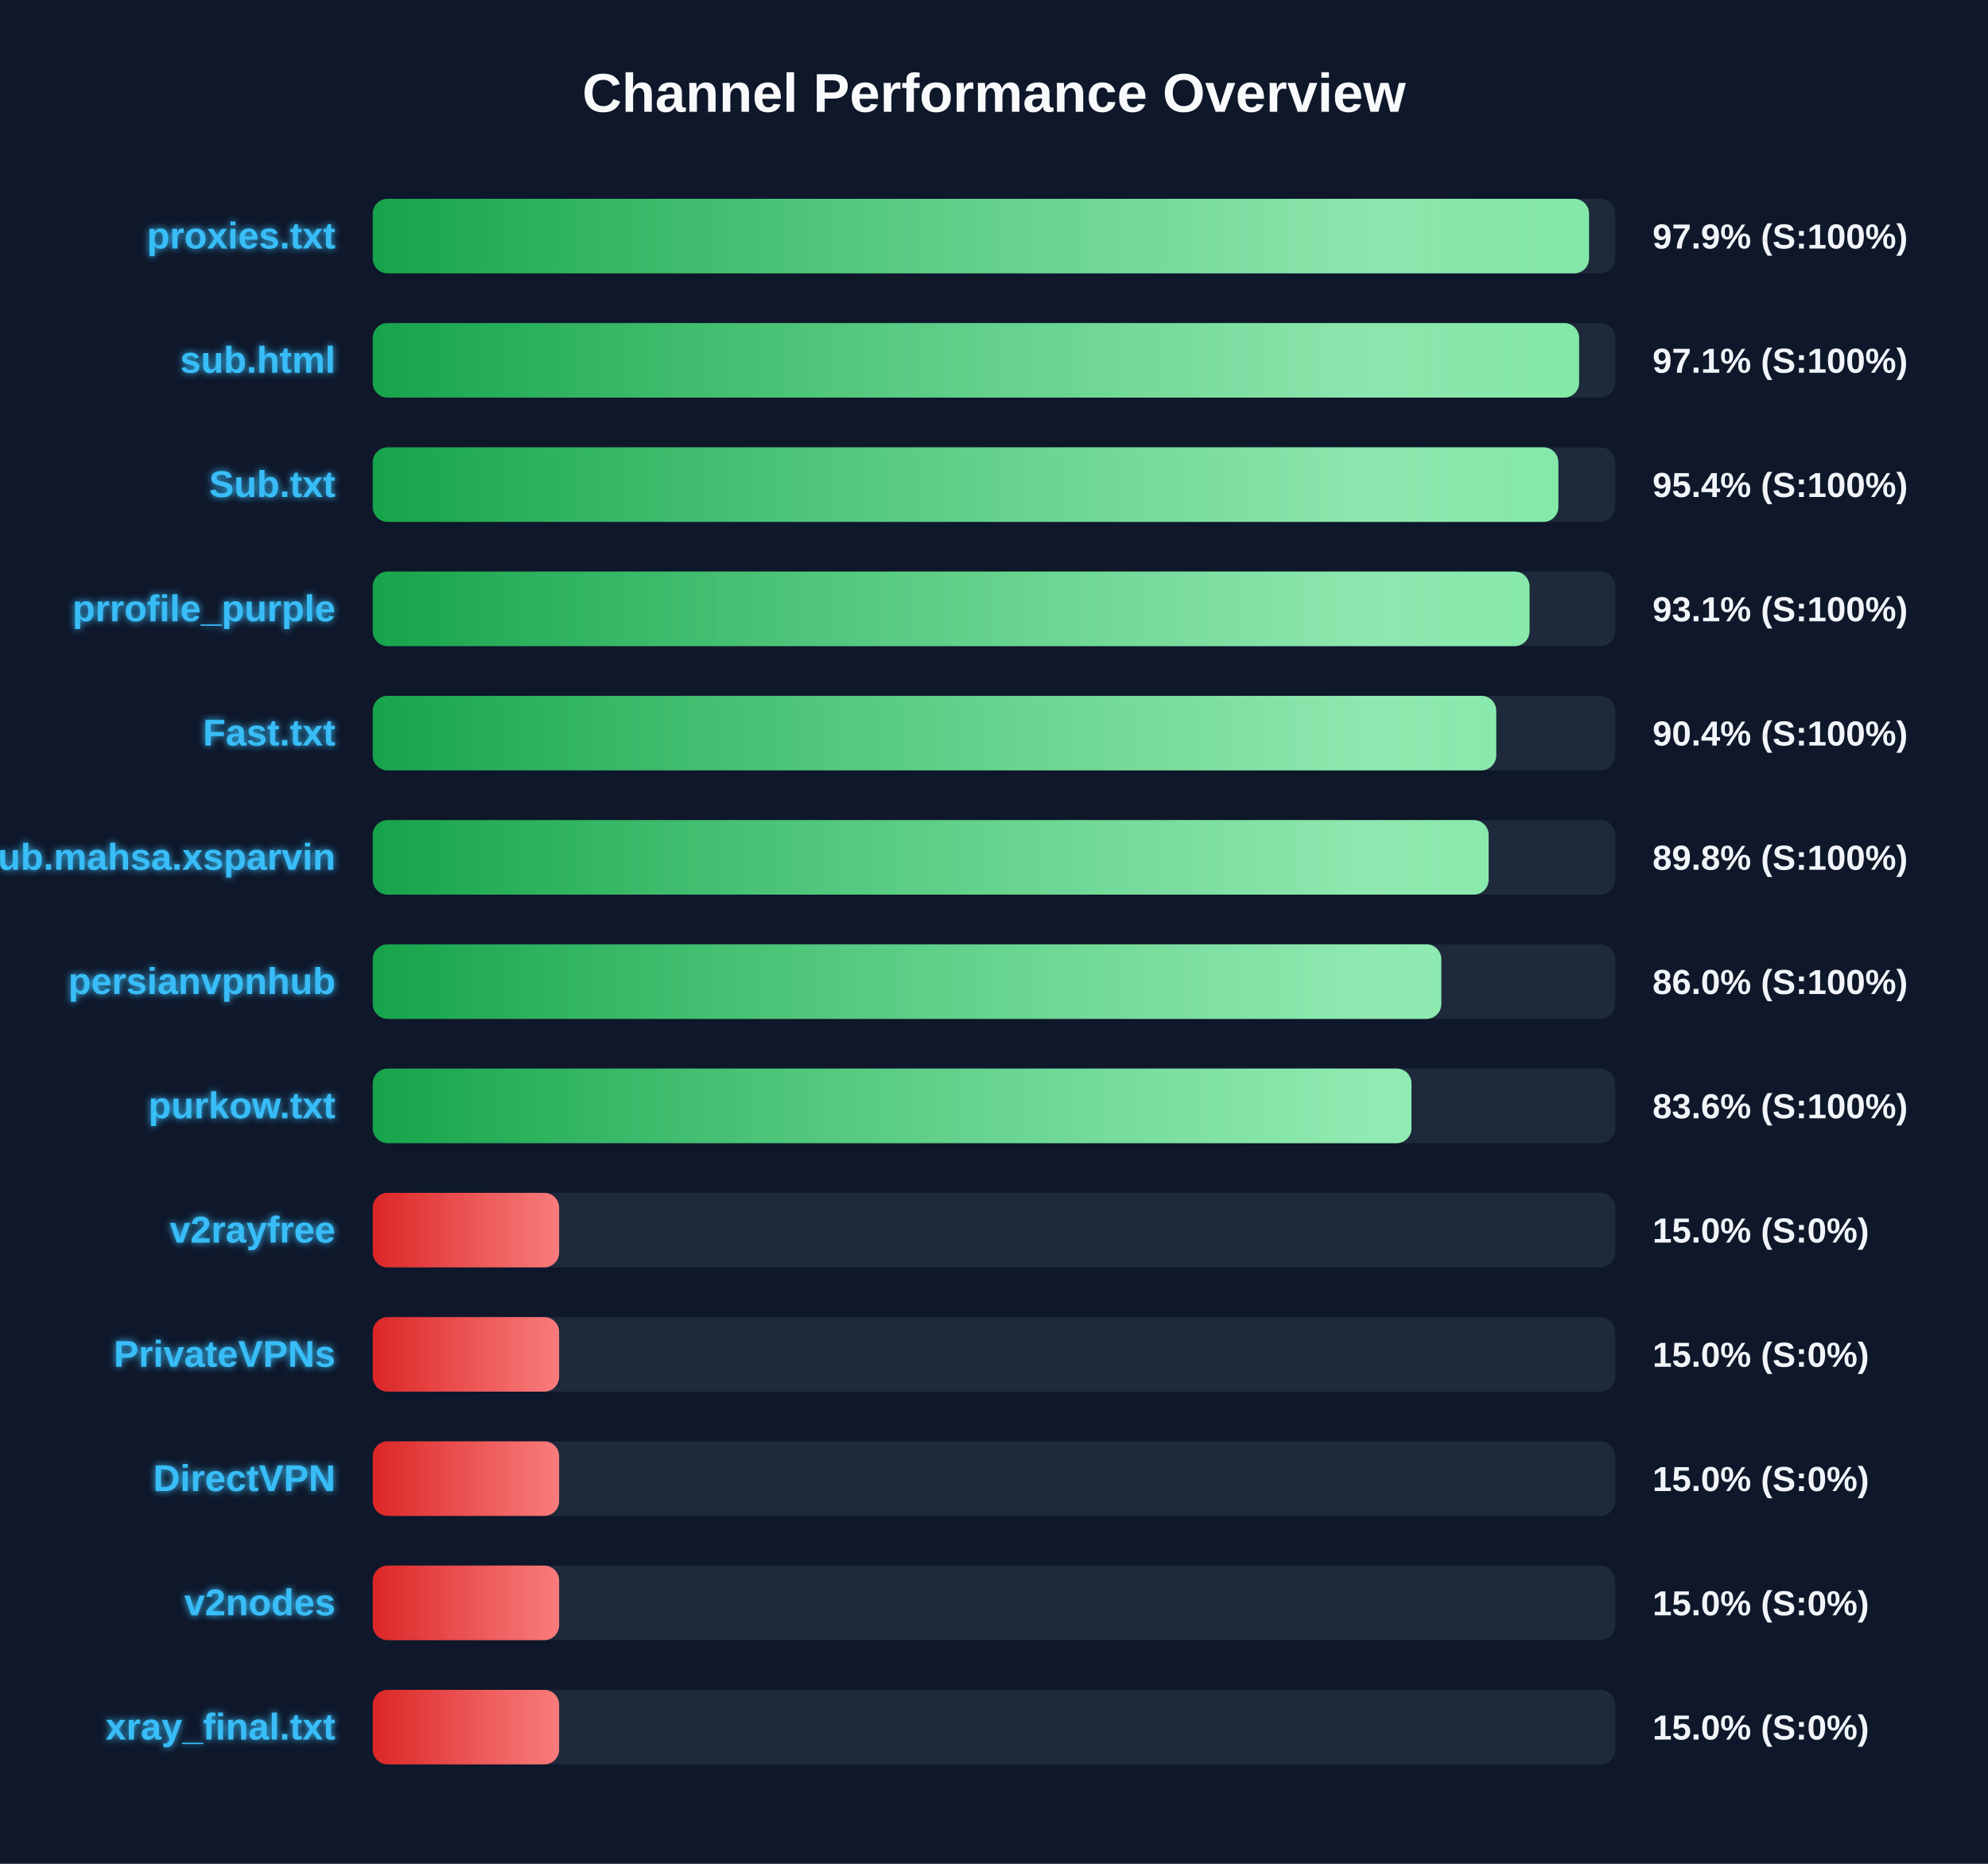
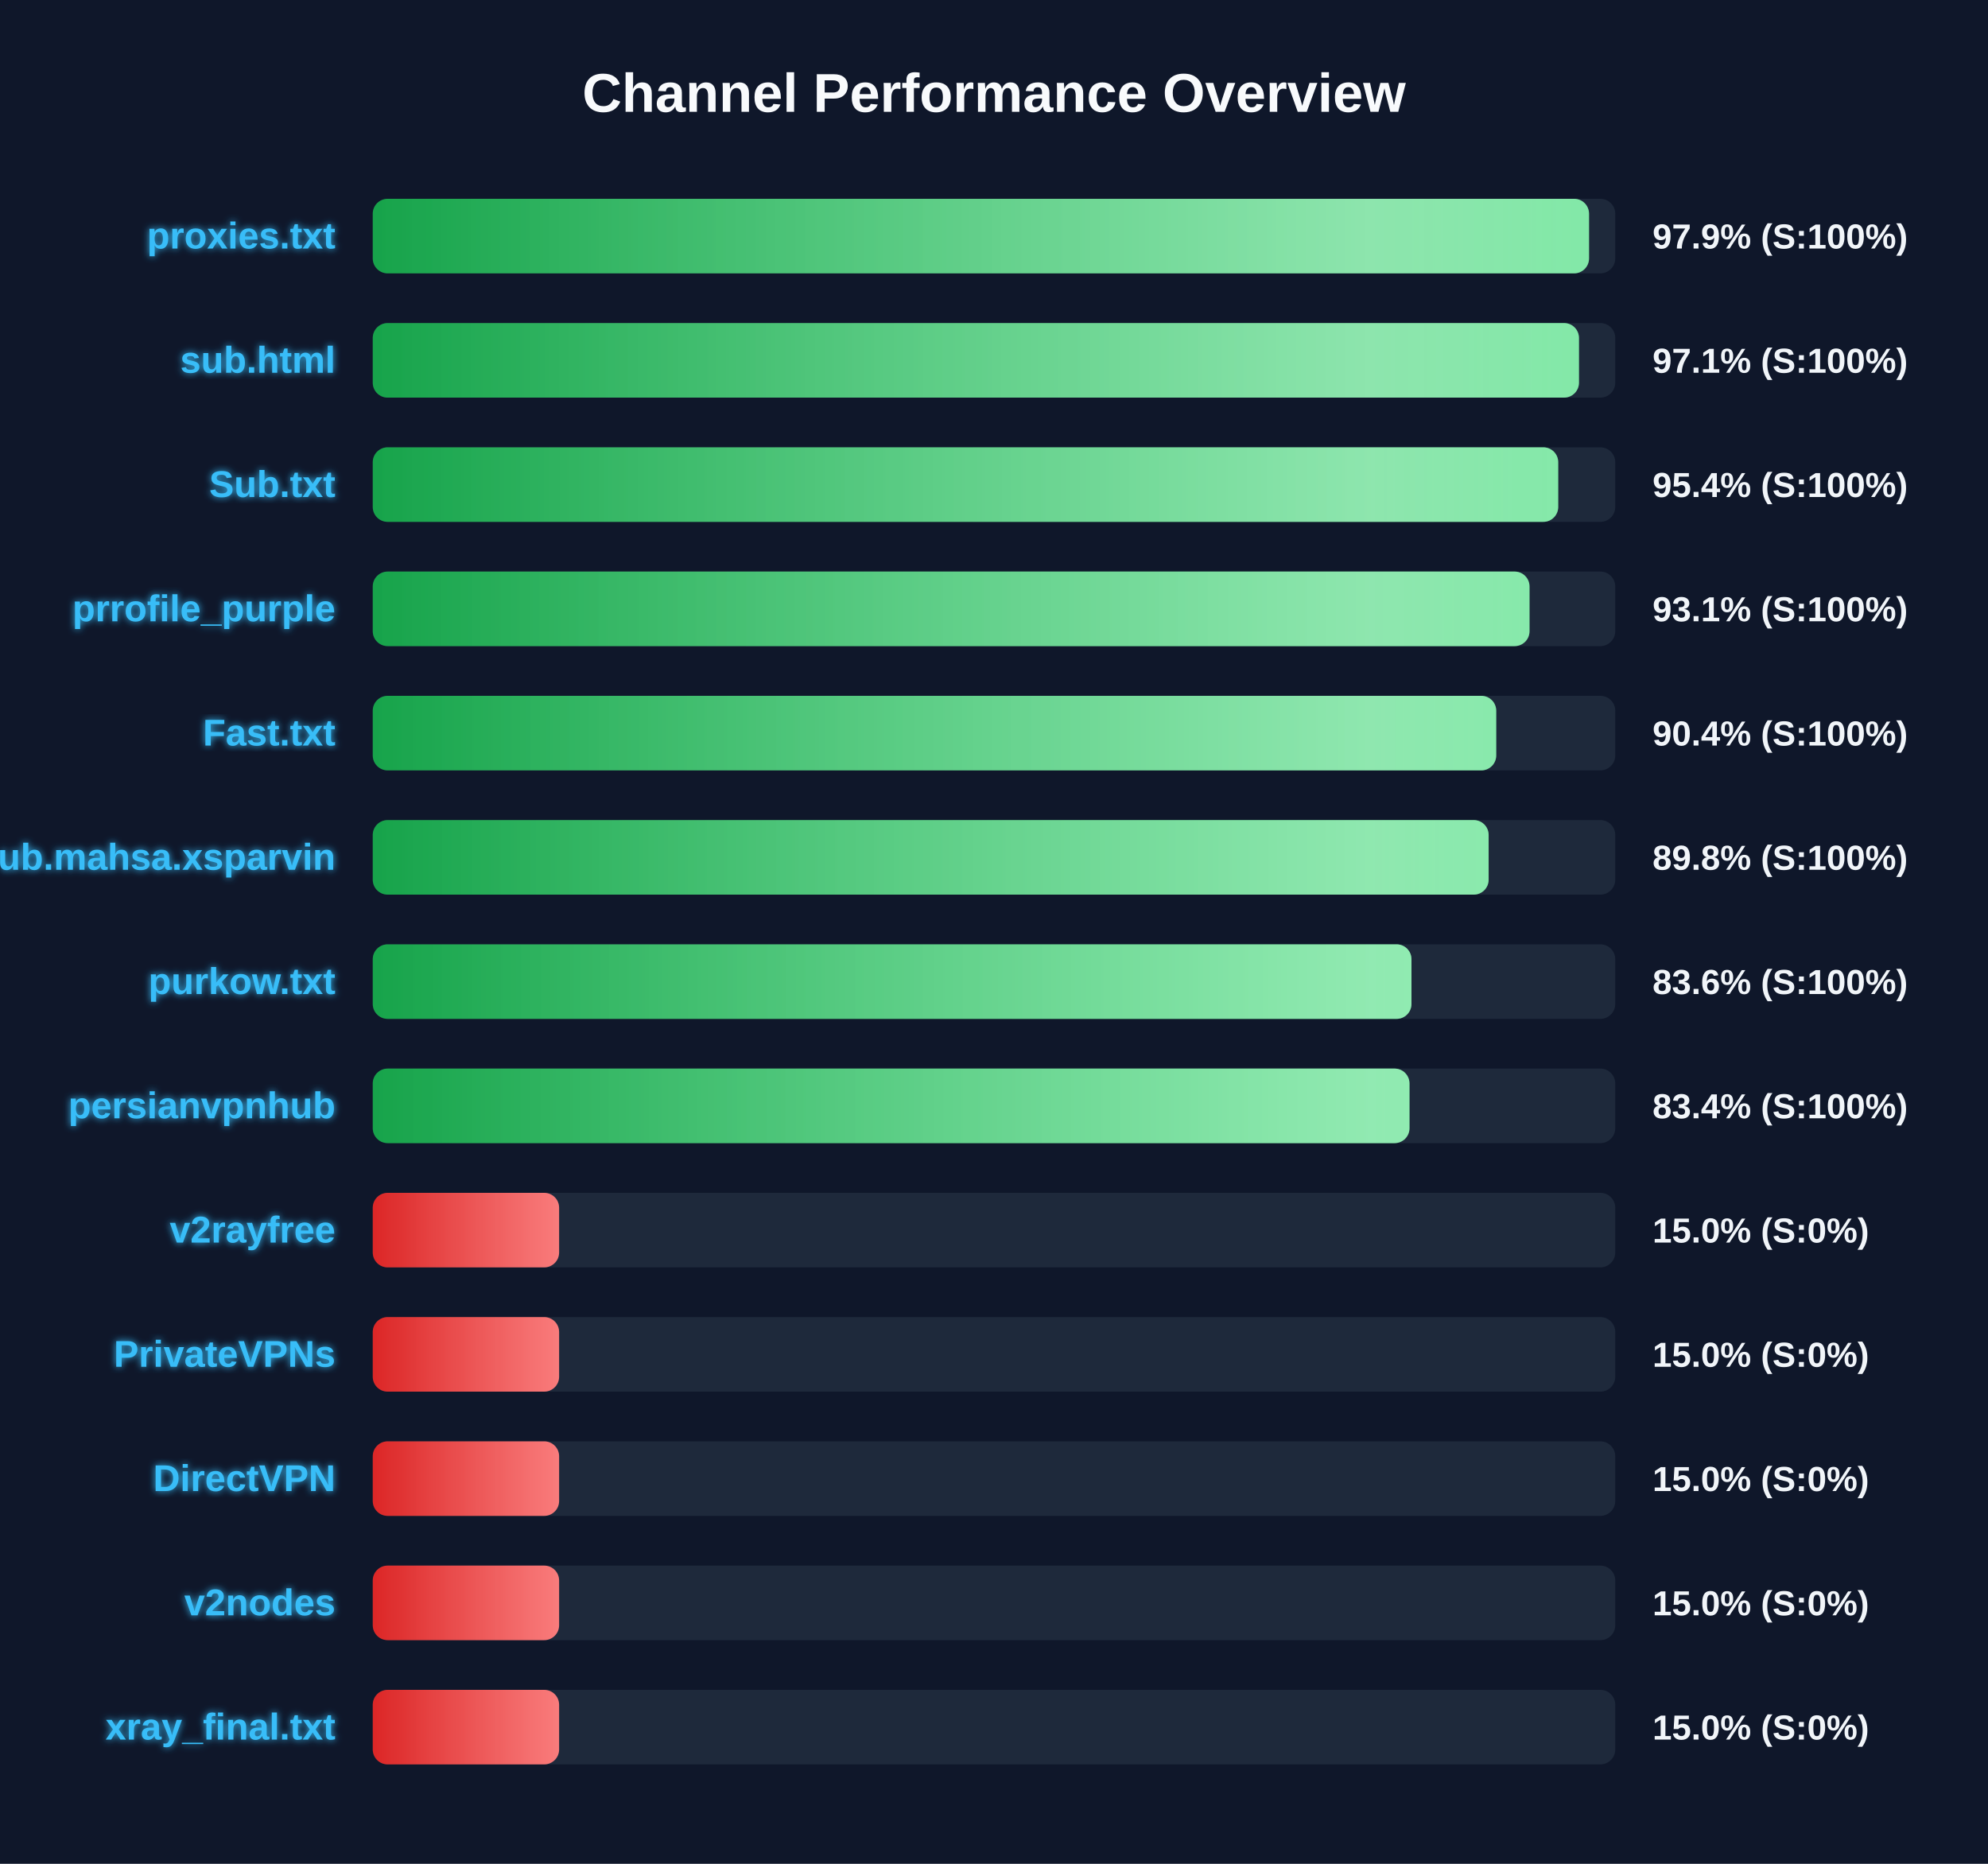
<svg xmlns="http://www.w3.org/2000/svg" width="800" height="750" version="1.1">
  <defs>
    <linearGradient id="grad-green" x1="0%" y1="0%" x2="100%" y2="0%">
      <stop offset="0%" stop-color="#16a34a" />
      <stop offset="100%" stop-color="#4ade80" />
    </linearGradient>
    <linearGradient id="grad-yellow" x1="0%" y1="0%" x2="100%" y2="0%">
      <stop offset="0%" stop-color="#ca8a04" />
      <stop offset="100%" stop-color="#fde047" />
    </linearGradient>
    <linearGradient id="grad-red" x1="0%" y1="0%" x2="100%" y2="0%">
      <stop offset="0%" stop-color="#dc2626" />
      <stop offset="100%" stop-color="#f87171" />
    </linearGradient>
    <linearGradient id="shimmer" x1="0%" y1="0%" x2="100%" y2="0%">
      <stop offset="0%" stop-color="rgba(255,255,255,0)" />
      <stop offset="50%" stop-color="rgba(255,255,255,0.4)" />
      <stop offset="100%" stop-color="rgba(255,255,255,0)" />
    </linearGradient>
    <filter id="glow" x="-20%" y="-20%" width="140%" height="140%">
      <feGaussianBlur stdDeviation="1.5" result="blur" />
      <feComposite in="SourceGraphic" in2="blur" operator="over" />
    </filter>
  </defs>
  <style>
        .bg-rect { fill: #0f172a; }
        .title { font: bold 22px 'Segoe UI', Arial, sans-serif; fill: #f8fafc; }
        .row { font: bold 15px 'Segoe UI', Arial, sans-serif; fill: #38bdf8; filter: url(#glow); }
        .score { font: bold 14px 'Segoe UI', Arial, sans-serif; fill: #f1f5f9; }
        @keyframes shimmer-anim {
            0% { transform: translateX(-100%); }
            100% { transform: translateX(200%); }
        }
        .shimmer-rect {
            animation: shimmer-anim 2.5s infinite linear;
        }
    </style>
  <rect width="100%" height="100%" class="bg-rect" />
  <text x="400" y="45" text-anchor="middle" class="title">Channel Performance Overview</text>
  <rect x="150" y="80" width="500" height="30" fill="#1e293b" rx="6" />
  <clipPath id="clip-0">
    <rect x="150" y="80" width="489.45" height="30" rx="6" />
  </clipPath>
  <rect x="150" y="80" width="489.45" height="30" fill="url(#grad-green)" rx="6" />
  <g clip-path="url(#clip-0)">
    <rect x="150" y="80" width="100%" height="30" fill="url(#shimmer)" class="shimmer-rect" />
  </g>
  <text x="135" y="100" text-anchor="end" class="row">proxies.txt</text>
  <text x="665" y="100" text-anchor="start" class="score">97.9% (S:100%)</text>
  <rect x="150" y="130" width="500" height="30" fill="#1e293b" rx="6" />
  <clipPath id="clip-1">
-     <rect x="150" y="130" width="485.45" height="30" rx="6" />
+     <rect x="150" y="130" width="485.4" height="30" rx="6" />
  </clipPath>
-   <rect x="150" y="130" width="485.45" height="30" fill="url(#grad-green)" rx="6" />
+   <rect x="150" y="130" width="485.4" height="30" fill="url(#grad-green)" rx="6" />
  <g clip-path="url(#clip-1)">
    <rect x="150" y="130" width="100%" height="30" fill="url(#shimmer)" class="shimmer-rect" />
  </g>
  <text x="135" y="150" text-anchor="end" class="row">sub.html</text>
  <text x="665" y="150" text-anchor="start" class="score">97.1% (S:100%)</text>
  <rect x="150" y="180" width="500" height="30" fill="#1e293b" rx="6" />
  <clipPath id="clip-2">
-     <rect x="150" y="180" width="477.1" height="30" rx="6" />
+     <rect x="150" y="180" width="477.05" height="30" rx="6" />
  </clipPath>
-   <rect x="150" y="180" width="477.1" height="30" fill="url(#grad-green)" rx="6" />
+   <rect x="150" y="180" width="477.05" height="30" fill="url(#grad-green)" rx="6" />
  <g clip-path="url(#clip-2)">
    <rect x="150" y="180" width="100%" height="30" fill="url(#shimmer)" class="shimmer-rect" />
  </g>
  <text x="135" y="200" text-anchor="end" class="row">Sub.txt</text>
  <text x="665" y="200" text-anchor="start" class="score">95.4% (S:100%)</text>
  <rect x="150" y="230" width="500" height="30" fill="#1e293b" rx="6" />
  <clipPath id="clip-3">
    <rect x="150" y="230" width="465.5" height="30" rx="6" />
  </clipPath>
  <rect x="150" y="230" width="465.5" height="30" fill="url(#grad-green)" rx="6" />
  <g clip-path="url(#clip-3)">
    <rect x="150" y="230" width="100%" height="30" fill="url(#shimmer)" class="shimmer-rect" />
  </g>
  <text x="135" y="250" text-anchor="end" class="row">prrofile_purple</text>
  <text x="665" y="250" text-anchor="start" class="score">93.1% (S:100%)</text>
  <rect x="150" y="280" width="500" height="30" fill="#1e293b" rx="6" />
  <clipPath id="clip-4">
    <rect x="150" y="280" width="452.1" height="30" rx="6" />
  </clipPath>
  <rect x="150" y="280" width="452.1" height="30" fill="url(#grad-green)" rx="6" />
  <g clip-path="url(#clip-4)">
    <rect x="150" y="280" width="100%" height="30" fill="url(#shimmer)" class="shimmer-rect" />
  </g>
  <text x="135" y="300" text-anchor="end" class="row">Fast.txt</text>
  <text x="665" y="300" text-anchor="start" class="score">90.4% (S:100%)</text>
  <rect x="150" y="330" width="500" height="30" fill="#1e293b" rx="6" />
  <clipPath id="clip-5">
    <rect x="150" y="330" width="449.05" height="30" rx="6" />
  </clipPath>
  <rect x="150" y="330" width="449.05" height="30" fill="url(#grad-green)" rx="6" />
  <g clip-path="url(#clip-5)">
    <rect x="150" y="330" width="100%" height="30" fill="url(#shimmer)" class="shimmer-rect" />
  </g>
  <text x="135" y="350" text-anchor="end" class="row">Sub.mahsa.xsparvin</text>
  <text x="665" y="350" text-anchor="start" class="score">89.8% (S:100%)</text>
  <rect x="150" y="380" width="500" height="30" fill="#1e293b" rx="6" />
  <clipPath id="clip-6">
-     <rect x="150" y="380" width="430.0" height="30" rx="6" />
+     <rect x="150" y="380" width="418.0" height="30" rx="6" />
  </clipPath>
-   <rect x="150" y="380" width="430.0" height="30" fill="url(#grad-green)" rx="6" />
+   <rect x="150" y="380" width="418.0" height="30" fill="url(#grad-green)" rx="6" />
  <g clip-path="url(#clip-6)">
    <rect x="150" y="380" width="100%" height="30" fill="url(#shimmer)" class="shimmer-rect" />
  </g>
-   <text x="135" y="400" text-anchor="end" class="row">persianvpnhub</text>
-   <text x="665" y="400" text-anchor="start" class="score">86.0% (S:100%)</text>
+   <text x="135" y="400" text-anchor="end" class="row">purkow.txt</text>
+   <text x="665" y="400" text-anchor="start" class="score">83.6% (S:100%)</text>
  <rect x="150" y="430" width="500" height="30" fill="#1e293b" rx="6" />
  <clipPath id="clip-7">
-     <rect x="150" y="430" width="418.0" height="30" rx="6" />
+     <rect x="150" y="430" width="417.2" height="30" rx="6" />
  </clipPath>
-   <rect x="150" y="430" width="418.0" height="30" fill="url(#grad-green)" rx="6" />
+   <rect x="150" y="430" width="417.2" height="30" fill="url(#grad-green)" rx="6" />
  <g clip-path="url(#clip-7)">
    <rect x="150" y="430" width="100%" height="30" fill="url(#shimmer)" class="shimmer-rect" />
  </g>
-   <text x="135" y="450" text-anchor="end" class="row">purkow.txt</text>
-   <text x="665" y="450" text-anchor="start" class="score">83.6% (S:100%)</text>
+   <text x="135" y="450" text-anchor="end" class="row">persianvpnhub</text>
+   <text x="665" y="450" text-anchor="start" class="score">83.4% (S:100%)</text>
  <rect x="150" y="480" width="500" height="30" fill="#1e293b" rx="6" />
  <clipPath id="clip-8">
    <rect x="150" y="480" width="75.0" height="30" rx="6" />
  </clipPath>
  <rect x="150" y="480" width="75.0" height="30" fill="url(#grad-red)" rx="6" />
  <g clip-path="url(#clip-8)">
    <rect x="150" y="480" width="100%" height="30" fill="url(#shimmer)" class="shimmer-rect" />
  </g>
  <text x="135" y="500" text-anchor="end" class="row">v2rayfree</text>
  <text x="665" y="500" text-anchor="start" class="score">15.0% (S:0%)</text>
  <rect x="150" y="530" width="500" height="30" fill="#1e293b" rx="6" />
  <clipPath id="clip-9">
    <rect x="150" y="530" width="75.0" height="30" rx="6" />
  </clipPath>
  <rect x="150" y="530" width="75.0" height="30" fill="url(#grad-red)" rx="6" />
  <g clip-path="url(#clip-9)">
    <rect x="150" y="530" width="100%" height="30" fill="url(#shimmer)" class="shimmer-rect" />
  </g>
  <text x="135" y="550" text-anchor="end" class="row">PrivateVPNs</text>
  <text x="665" y="550" text-anchor="start" class="score">15.0% (S:0%)</text>
  <rect x="150" y="580" width="500" height="30" fill="#1e293b" rx="6" />
  <clipPath id="clip-10">
    <rect x="150" y="580" width="75.0" height="30" rx="6" />
  </clipPath>
  <rect x="150" y="580" width="75.0" height="30" fill="url(#grad-red)" rx="6" />
  <g clip-path="url(#clip-10)">
    <rect x="150" y="580" width="100%" height="30" fill="url(#shimmer)" class="shimmer-rect" />
  </g>
  <text x="135" y="600" text-anchor="end" class="row">DirectVPN</text>
  <text x="665" y="600" text-anchor="start" class="score">15.0% (S:0%)</text>
  <rect x="150" y="630" width="500" height="30" fill="#1e293b" rx="6" />
  <clipPath id="clip-11">
    <rect x="150" y="630" width="75.0" height="30" rx="6" />
  </clipPath>
  <rect x="150" y="630" width="75.0" height="30" fill="url(#grad-red)" rx="6" />
  <g clip-path="url(#clip-11)">
    <rect x="150" y="630" width="100%" height="30" fill="url(#shimmer)" class="shimmer-rect" />
  </g>
  <text x="135" y="650" text-anchor="end" class="row">v2nodes</text>
  <text x="665" y="650" text-anchor="start" class="score">15.0% (S:0%)</text>
  <rect x="150" y="680" width="500" height="30" fill="#1e293b" rx="6" />
  <clipPath id="clip-12">
    <rect x="150" y="680" width="75.0" height="30" rx="6" />
  </clipPath>
  <rect x="150" y="680" width="75.0" height="30" fill="url(#grad-red)" rx="6" />
  <g clip-path="url(#clip-12)">
    <rect x="150" y="680" width="100%" height="30" fill="url(#shimmer)" class="shimmer-rect" />
  </g>
  <text x="135" y="700" text-anchor="end" class="row">xray_final.txt</text>
  <text x="665" y="700" text-anchor="start" class="score">15.0% (S:0%)</text>
</svg>
